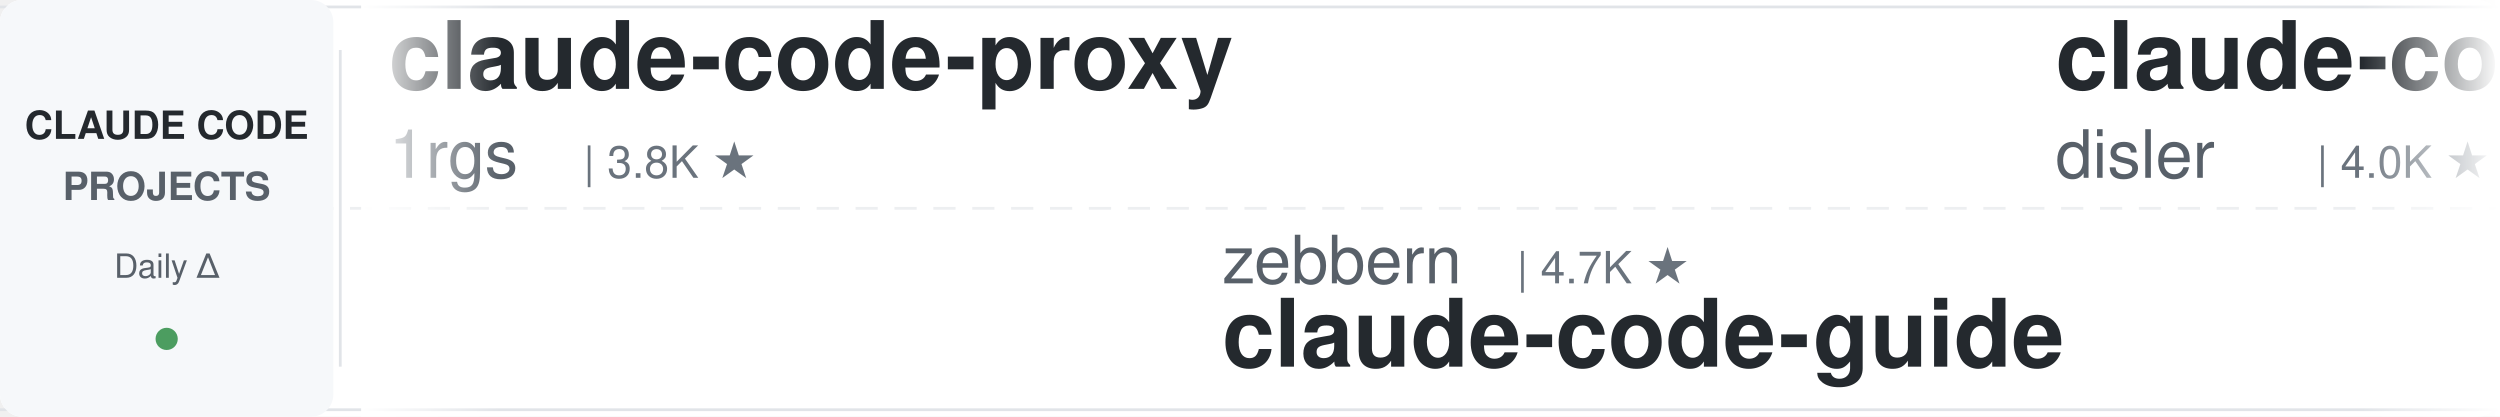
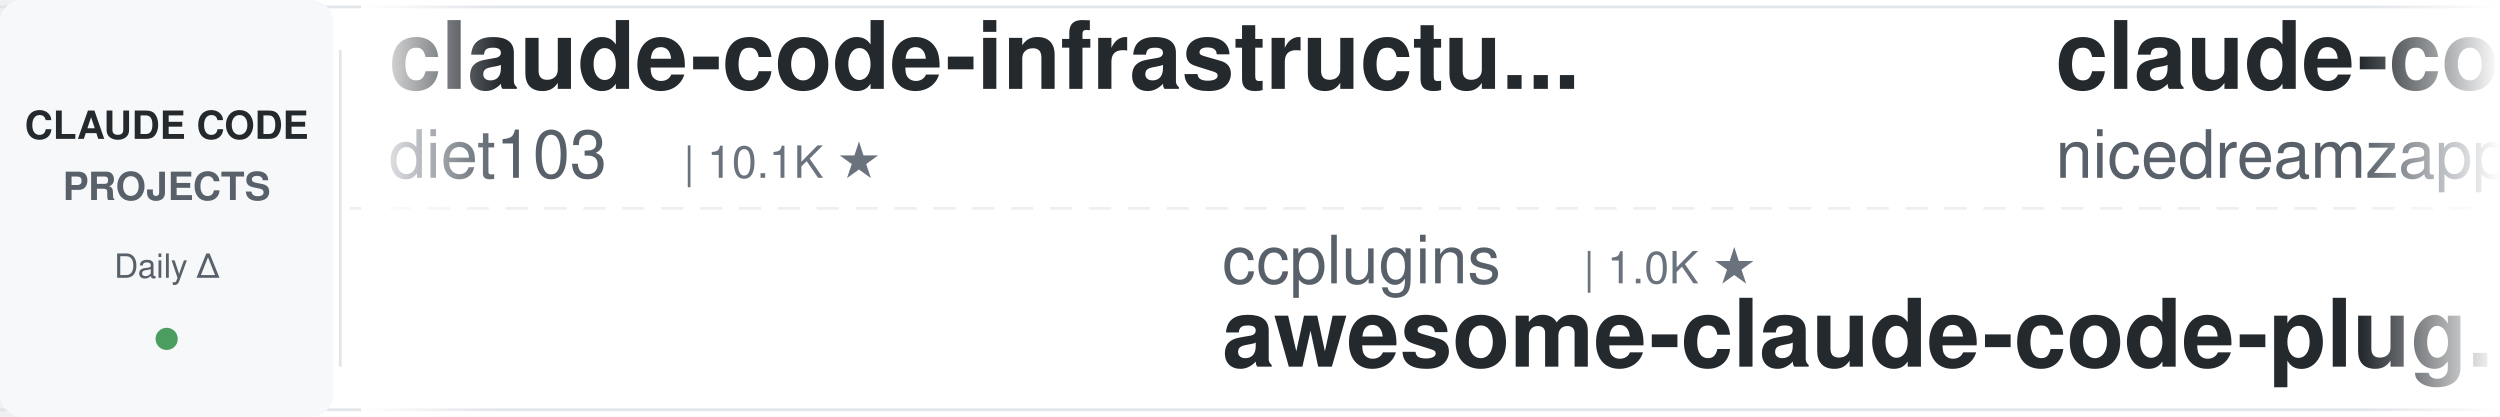
<svg xmlns="http://www.w3.org/2000/svg" width="900" height="150">
  <defs>
    <linearGradient id="leftFade" x1="0%" y1="0%" x2="100%" y2="0%">
      <stop offset="0%" style="stop-color:#ffffff;stop-opacity:1" />
      <stop offset="100%" style="stop-color:#ffffff;stop-opacity:0" />
    </linearGradient>
    <linearGradient id="rightFade" x1="0%" y1="0%" x2="100%" y2="0%">
      <stop offset="0%" style="stop-color:#ffffff;stop-opacity:0" />
      <stop offset="100%" style="stop-color:#ffffff;stop-opacity:1" />
    </linearGradient>
  </defs>
  <rect width="900" height="150" fill="#ffffff" rx="8" />
  <rect x="0" y="2" width="900" height="1" fill="#e1e4e8" />
  <rect x="0" y="147" width="900" height="1" fill="#e1e4e8" />
  <line x1="0" y1="75" x2="900" y2="75" stroke="#e1e4e8" stroke-width="1" stroke-dasharray="8 6" opacity="0.6" />
  <rect x="0" y="0" width="120" height="150" fill="#f6f8fa" rx="8" />
  <text x="60" y="50" font-family="-apple-system, BlinkMacSystemFont, 'Segoe UI', Helvetica, Arial, sans-serif" font-size="14" font-weight="600" fill="#24292e" text-anchor="middle">CLAUDE CODE</text>
  <text x="60" y="72" font-family="-apple-system, BlinkMacSystemFont, 'Segoe UI', Helvetica, Arial, sans-serif" font-size="14" font-weight="600" fill="#586069" text-anchor="middle">PROJECTS</text>
  <text x="60" y="100" font-family="-apple-system, BlinkMacSystemFont, 'Segoe UI', Helvetica, Arial, sans-serif" font-size="12" font-weight="500" fill="#586069" text-anchor="middle">Daily Δ</text>
  <circle cx="60" cy="122" r="4" fill="#22863a" opacity="0.8" />
  <rect x="122" y="18" width="1" height="114" fill="#e1e4e8" />
  <clipPath id="tickerClip">
    <rect x="130" y="0" width="770" height="150" />
  </clipPath>
  <g clip-path="url(#tickerClip)">
    <g id="tickerItems">
      <animateTransform attributeName="transform" attributeType="XML" type="translate" from="0 0" to="-3000 0" dur="54s" repeatCount="indefinite" />
      <g transform="translate(0, 0)">
-         <text x="140" y="32" font-family="-apple-system, BlinkMacSystemFont, 'Segoe UI', Helvetica, Arial, sans-serif" font-size="34" font-weight="600" fill="#24292e">claude-code-proxy</text>
-         <text x="140" y="64" font-family="-apple-system, BlinkMacSystemFont, 'Segoe UI', Helvetica, Arial, sans-serif" font-size="24" font-weight="400" fill="#586069">1rgs</text>
-         <text x="210" y="64" font-family="-apple-system, BlinkMacSystemFont, 'Segoe UI', Helvetica, Arial, sans-serif" font-size="16" font-weight="500" fill="#6a737d">| 3.8K ★</text>
+         <text x="140" y="32" font-family="-apple-system, BlinkMacSystemFont, 'Segoe UI', Helvetica, Arial, sans-serif" font-size="34" font-weight="600" fill="#24292e">claude-code-infrastructu...</text>
+         <text x="140" y="64" font-family="-apple-system, BlinkMacSystemFont, 'Segoe UI', Helvetica, Arial, sans-serif" font-size="24" font-weight="400" fill="#586069">diet103</text>
+         <text x="246" y="64" font-family="-apple-system, BlinkMacSystemFont, 'Segoe UI', Helvetica, Arial, sans-serif" font-size="16" font-weight="500" fill="#6a737d">| 10.1K ★</text>
      </g>
      <g transform="translate(300, 0)">
-         <text x="140" y="102" font-family="-apple-system, BlinkMacSystemFont, 'Segoe UI', Helvetica, Arial, sans-serif" font-size="24" font-weight="400" fill="#586069">zebbern</text>
-         <text x="246" y="102" font-family="-apple-system, BlinkMacSystemFont, 'Segoe UI', Helvetica, Arial, sans-serif" font-size="16" font-weight="500" fill="#6a737d">| 4.7K ★</text>
-         <text x="140" y="132" font-family="-apple-system, BlinkMacSystemFont, 'Segoe UI', Helvetica, Arial, sans-serif" font-size="34" font-weight="600" fill="#24292e">claude-code-guide</text>
+         <text x="140" y="102" font-family="-apple-system, BlinkMacSystemFont, 'Segoe UI', Helvetica, Arial, sans-serif" font-size="24" font-weight="400" fill="#586069">ccplugins</text>
+         <text x="270" y="102" font-family="-apple-system, BlinkMacSystemFont, 'Segoe UI', Helvetica, Arial, sans-serif" font-size="16" font-weight="500" fill="#6a737d">| 1.0K ★</text>
+         <text x="140" y="132" font-family="-apple-system, BlinkMacSystemFont, 'Segoe UI', Helvetica, Arial, sans-serif" font-size="34" font-weight="600" fill="#24292e">awesome-claude-code-plug...</text>
      </g>
      <g transform="translate(600, 0)">
-         <text x="140" y="32" font-family="-apple-system, BlinkMacSystemFont, 'Segoe UI', Helvetica, Arial, sans-serif" font-size="34" font-weight="600" fill="#24292e">claude-code-hooks-master...</text>
-         <text x="140" y="64" font-family="-apple-system, BlinkMacSystemFont, 'Segoe UI', Helvetica, Arial, sans-serif" font-size="24" font-weight="400" fill="#586069">disler</text>
-         <text x="234" y="64" font-family="-apple-system, BlinkMacSystemFont, 'Segoe UI', Helvetica, Arial, sans-serif" font-size="16" font-weight="500" fill="#6a737d">| 4.0K ★</text>
+         <text x="140" y="32" font-family="-apple-system, BlinkMacSystemFont, 'Segoe UI', Helvetica, Arial, sans-serif" font-size="34" font-weight="600" fill="#24292e">claude-code-local</text>
+         <text x="140" y="64" font-family="-apple-system, BlinkMacSystemFont, 'Segoe UI', Helvetica, Arial, sans-serif" font-size="24" font-weight="400" fill="#586069">nicedreamzapp</text>
+         <text x="318" y="64" font-family="-apple-system, BlinkMacSystemFont, 'Segoe UI', Helvetica, Arial, sans-serif" font-size="16" font-weight="500" fill="#6a737d">| 3.5K ★</text>
      </g>
      <g transform="translate(900, 0)">
-         <text x="140" y="102" font-family="-apple-system, BlinkMacSystemFont, 'Segoe UI', Helvetica, Arial, sans-serif" font-size="24" font-weight="400" fill="#586069">shareAI-lab</text>
-         <text x="294" y="102" font-family="-apple-system, BlinkMacSystemFont, 'Segoe UI', Helvetica, Arial, sans-serif" font-size="16" font-weight="500" fill="#6a737d">| 80.2K ★</text>
-         <text x="140" y="132" font-family="-apple-system, BlinkMacSystemFont, 'Segoe UI', Helvetica, Arial, sans-serif" font-size="34" font-weight="600" fill="#24292e">learn-claude-code</text>
+         <text x="140" y="102" font-family="-apple-system, BlinkMacSystemFont, 'Segoe UI', Helvetica, Arial, sans-serif" font-size="24" font-weight="400" fill="#586069">wesammustafa</text>
+         <text x="306" y="102" font-family="-apple-system, BlinkMacSystemFont, 'Segoe UI', Helvetica, Arial, sans-serif" font-size="16" font-weight="500" fill="#6a737d">| 3.7K ★</text>
+         <text x="140" y="132" font-family="-apple-system, BlinkMacSystemFont, 'Segoe UI', Helvetica, Arial, sans-serif" font-size="34" font-weight="600" fill="#24292e">Claude-Code-Quest</text>
      </g>
      <g transform="translate(1200, 0)">
-         <text x="140" y="32" font-family="-apple-system, BlinkMacSystemFont, 'Segoe UI', Helvetica, Arial, sans-serif" font-size="34" font-weight="600" fill="#24292e">Claude-Code-Game-Studios</text>
-         <text x="140" y="64" font-family="-apple-system, BlinkMacSystemFont, 'Segoe UI', Helvetica, Arial, sans-serif" font-size="24" font-weight="400" fill="#586069">Donchitos</text>
-         <text x="270" y="64" font-family="-apple-system, BlinkMacSystemFont, 'Segoe UI', Helvetica, Arial, sans-serif" font-size="16" font-weight="500" fill="#6a737d">| 37.7K ★</text>
+         <text x="140" y="32" font-family="-apple-system, BlinkMacSystemFont, 'Segoe UI', Helvetica, Arial, sans-serif" font-size="34" font-weight="600" fill="#24292e">Open-ClaudeCode</text>
+         <text x="140" y="64" font-family="-apple-system, BlinkMacSystemFont, 'Segoe UI', Helvetica, Arial, sans-serif" font-size="24" font-weight="400" fill="#586069">LING71671</text>
+         <text x="270" y="64" font-family="-apple-system, BlinkMacSystemFont, 'Segoe UI', Helvetica, Arial, sans-serif" font-size="16" font-weight="500" fill="#6a737d">| 983 ★</text>
      </g>
      <g transform="translate(1500, 0)">
-         <text x="140" y="102" font-family="-apple-system, BlinkMacSystemFont, 'Segoe UI', Helvetica, Arial, sans-serif" font-size="24" font-weight="400" fill="#586069">Windy3f3f3f3f</text>
-         <text x="318" y="102" font-family="-apple-system, BlinkMacSystemFont, 'Segoe UI', Helvetica, Arial, sans-serif" font-size="16" font-weight="500" fill="#6a737d">| 3.8K ★</text>
-         <text x="140" y="132" font-family="-apple-system, BlinkMacSystemFont, 'Segoe UI', Helvetica, Arial, sans-serif" font-size="34" font-weight="600" fill="#24292e">how-claude-code-works</text>
+         <text x="140" y="102" font-family="-apple-system, BlinkMacSystemFont, 'Segoe UI', Helvetica, Arial, sans-serif" font-size="24" font-weight="400" fill="#586069">SeemSeam</text>
+         <text x="258" y="102" font-family="-apple-system, BlinkMacSystemFont, 'Segoe UI', Helvetica, Arial, sans-serif" font-size="16" font-weight="500" fill="#6a737d">| 3.6K ★</text>
+         <text x="140" y="132" font-family="-apple-system, BlinkMacSystemFont, 'Segoe UI', Helvetica, Arial, sans-serif" font-size="34" font-weight="600" fill="#24292e">claude_codex_bridge</text>
      </g>
      <g transform="translate(1800, 0)">
-         <text x="140" y="32" font-family="-apple-system, BlinkMacSystemFont, 'Segoe UI', Helvetica, Arial, sans-serif" font-size="34" font-weight="600" fill="#24292e">claude_code_src</text>
-         <text x="140" y="64" font-family="-apple-system, BlinkMacSystemFont, 'Segoe UI', Helvetica, Arial, sans-serif" font-size="24" font-weight="400" fill="#586069">ponponon</text>
-         <text x="258" y="64" font-family="-apple-system, BlinkMacSystemFont, 'Segoe UI', Helvetica, Arial, sans-serif" font-size="16" font-weight="500" fill="#6a737d">| 2.3K ★</text>
+         <text x="140" y="32" font-family="-apple-system, BlinkMacSystemFont, 'Segoe UI', Helvetica, Arial, sans-serif" font-size="34" font-weight="600" fill="#24292e">oh-my-claudecode</text>
+         <text x="140" y="64" font-family="-apple-system, BlinkMacSystemFont, 'Segoe UI', Helvetica, Arial, sans-serif" font-size="24" font-weight="400" fill="#586069">Yeachan-Heo</text>
+         <text x="294" y="64" font-family="-apple-system, BlinkMacSystemFont, 'Segoe UI', Helvetica, Arial, sans-serif" font-size="16" font-weight="500" fill="#6a737d">| 40.7K ★</text>
      </g>
      <g transform="translate(2100, 0)">
-         <text x="140" y="102" font-family="-apple-system, BlinkMacSystemFont, 'Segoe UI', Helvetica, Arial, sans-serif" font-size="24" font-weight="400" fill="#586069">Pimzino</text>
-         <text x="246" y="102" font-family="-apple-system, BlinkMacSystemFont, 'Segoe UI', Helvetica, Arial, sans-serif" font-size="16" font-weight="500" fill="#6a737d">| 3.9K ★</text>
-         <text x="140" y="132" font-family="-apple-system, BlinkMacSystemFont, 'Segoe UI', Helvetica, Arial, sans-serif" font-size="34" font-weight="600" fill="#24292e">claude-code-spec-workflo...</text>
+         <text x="140" y="102" font-family="-apple-system, BlinkMacSystemFont, 'Segoe UI', Helvetica, Arial, sans-serif" font-size="24" font-weight="400" fill="#586069">wanshuiyin</text>
+         <text x="282" y="102" font-family="-apple-system, BlinkMacSystemFont, 'Segoe UI', Helvetica, Arial, sans-serif" font-size="16" font-weight="500" fill="#6a737d">| 19.0K ★</text>
+         <text x="140" y="132" font-family="-apple-system, BlinkMacSystemFont, 'Segoe UI', Helvetica, Arial, sans-serif" font-size="34" font-weight="600" fill="#24292e">Auto-claude-code-researc...</text>
      </g>
      <g transform="translate(2400, 0)">
-         <text x="140" y="32" font-family="-apple-system, BlinkMacSystemFont, 'Segoe UI', Helvetica, Arial, sans-serif" font-size="34" font-weight="600" fill="#24292e">claude-code-transcripts</text>
-         <text x="140" y="64" font-family="-apple-system, BlinkMacSystemFont, 'Segoe UI', Helvetica, Arial, sans-serif" font-size="24" font-weight="400" fill="#586069">simonw</text>
-         <text x="234" y="64" font-family="-apple-system, BlinkMacSystemFont, 'Segoe UI', Helvetica, Arial, sans-serif" font-size="16" font-weight="500" fill="#6a737d">| 1.7K ★</text>
+         <text x="140" y="32" font-family="-apple-system, BlinkMacSystemFont, 'Segoe UI', Helvetica, Arial, sans-serif" font-size="34" font-weight="600" fill="#24292e">claude-code-my-workflow</text>
+         <text x="140" y="64" font-family="-apple-system, BlinkMacSystemFont, 'Segoe UI', Helvetica, Arial, sans-serif" font-size="24" font-weight="400" fill="#586069">pedrohcgs</text>
+         <text x="270" y="64" font-family="-apple-system, BlinkMacSystemFont, 'Segoe UI', Helvetica, Arial, sans-serif" font-size="16" font-weight="500" fill="#6a737d">| 1.7K ★</text>
      </g>
      <g transform="translate(2700, 0)">
-         <text x="140" y="102" font-family="-apple-system, BlinkMacSystemFont, 'Segoe UI', Helvetica, Arial, sans-serif" font-size="24" font-weight="400" fill="#586069">disler</text>
-         <text x="234" y="102" font-family="-apple-system, BlinkMacSystemFont, 'Segoe UI', Helvetica, Arial, sans-serif" font-size="16" font-weight="500" fill="#6a737d">| 1.7K ★</text>
-         <text x="140" y="132" font-family="-apple-system, BlinkMacSystemFont, 'Segoe UI', Helvetica, Arial, sans-serif" font-size="34" font-weight="600" fill="#24292e">pi-vs-claude-code</text>
+         <text x="140" y="102" font-family="-apple-system, BlinkMacSystemFont, 'Segoe UI', Helvetica, Arial, sans-serif" font-size="24" font-weight="400" fill="#586069">1rgs</text>
+         <text x="210" y="102" font-family="-apple-system, BlinkMacSystemFont, 'Segoe UI', Helvetica, Arial, sans-serif" font-size="16" font-weight="500" fill="#6a737d">| 3.8K ★</text>
+         <text x="140" y="132" font-family="-apple-system, BlinkMacSystemFont, 'Segoe UI', Helvetica, Arial, sans-serif" font-size="34" font-weight="600" fill="#24292e">claude-code-proxy</text>
      </g>
      <g transform="translate(3000, 0)">
-         <text x="140" y="32" font-family="-apple-system, BlinkMacSystemFont, 'Segoe UI', Helvetica, Arial, sans-serif" font-size="34" font-weight="600" fill="#24292e">claude-code-proxy</text>
-         <text x="140" y="64" font-family="-apple-system, BlinkMacSystemFont, 'Segoe UI', Helvetica, Arial, sans-serif" font-size="24" font-weight="400" fill="#586069">1rgs</text>
-         <text x="210" y="64" font-family="-apple-system, BlinkMacSystemFont, 'Segoe UI', Helvetica, Arial, sans-serif" font-size="16" font-weight="500" fill="#6a737d">| 3.8K ★</text>
+         <text x="140" y="32" font-family="-apple-system, BlinkMacSystemFont, 'Segoe UI', Helvetica, Arial, sans-serif" font-size="34" font-weight="600" fill="#24292e">claude-code-infrastructu...</text>
+         <text x="140" y="64" font-family="-apple-system, BlinkMacSystemFont, 'Segoe UI', Helvetica, Arial, sans-serif" font-size="24" font-weight="400" fill="#586069">diet103</text>
+         <text x="246" y="64" font-family="-apple-system, BlinkMacSystemFont, 'Segoe UI', Helvetica, Arial, sans-serif" font-size="16" font-weight="500" fill="#6a737d">| 10.1K ★</text>
      </g>
      <g transform="translate(3300, 0)">
-         <text x="140" y="102" font-family="-apple-system, BlinkMacSystemFont, 'Segoe UI', Helvetica, Arial, sans-serif" font-size="24" font-weight="400" fill="#586069">zebbern</text>
-         <text x="246" y="102" font-family="-apple-system, BlinkMacSystemFont, 'Segoe UI', Helvetica, Arial, sans-serif" font-size="16" font-weight="500" fill="#6a737d">| 4.7K ★</text>
-         <text x="140" y="132" font-family="-apple-system, BlinkMacSystemFont, 'Segoe UI', Helvetica, Arial, sans-serif" font-size="34" font-weight="600" fill="#24292e">claude-code-guide</text>
+         <text x="140" y="102" font-family="-apple-system, BlinkMacSystemFont, 'Segoe UI', Helvetica, Arial, sans-serif" font-size="24" font-weight="400" fill="#586069">ccplugins</text>
+         <text x="270" y="102" font-family="-apple-system, BlinkMacSystemFont, 'Segoe UI', Helvetica, Arial, sans-serif" font-size="16" font-weight="500" fill="#6a737d">| 1.0K ★</text>
+         <text x="140" y="132" font-family="-apple-system, BlinkMacSystemFont, 'Segoe UI', Helvetica, Arial, sans-serif" font-size="34" font-weight="600" fill="#24292e">awesome-claude-code-plug...</text>
      </g>
      <g transform="translate(3600, 0)">
-         <text x="140" y="32" font-family="-apple-system, BlinkMacSystemFont, 'Segoe UI', Helvetica, Arial, sans-serif" font-size="34" font-weight="600" fill="#24292e">claude-code-hooks-master...</text>
-         <text x="140" y="64" font-family="-apple-system, BlinkMacSystemFont, 'Segoe UI', Helvetica, Arial, sans-serif" font-size="24" font-weight="400" fill="#586069">disler</text>
-         <text x="234" y="64" font-family="-apple-system, BlinkMacSystemFont, 'Segoe UI', Helvetica, Arial, sans-serif" font-size="16" font-weight="500" fill="#6a737d">| 4.0K ★</text>
+         <text x="140" y="32" font-family="-apple-system, BlinkMacSystemFont, 'Segoe UI', Helvetica, Arial, sans-serif" font-size="34" font-weight="600" fill="#24292e">claude-code-local</text>
+         <text x="140" y="64" font-family="-apple-system, BlinkMacSystemFont, 'Segoe UI', Helvetica, Arial, sans-serif" font-size="24" font-weight="400" fill="#586069">nicedreamzapp</text>
+         <text x="318" y="64" font-family="-apple-system, BlinkMacSystemFont, 'Segoe UI', Helvetica, Arial, sans-serif" font-size="16" font-weight="500" fill="#6a737d">| 3.5K ★</text>
      </g>
      <g transform="translate(3900, 0)">
-         <text x="140" y="102" font-family="-apple-system, BlinkMacSystemFont, 'Segoe UI', Helvetica, Arial, sans-serif" font-size="24" font-weight="400" fill="#586069">shareAI-lab</text>
-         <text x="294" y="102" font-family="-apple-system, BlinkMacSystemFont, 'Segoe UI', Helvetica, Arial, sans-serif" font-size="16" font-weight="500" fill="#6a737d">| 80.2K ★</text>
-         <text x="140" y="132" font-family="-apple-system, BlinkMacSystemFont, 'Segoe UI', Helvetica, Arial, sans-serif" font-size="34" font-weight="600" fill="#24292e">learn-claude-code</text>
+         <text x="140" y="102" font-family="-apple-system, BlinkMacSystemFont, 'Segoe UI', Helvetica, Arial, sans-serif" font-size="24" font-weight="400" fill="#586069">wesammustafa</text>
+         <text x="306" y="102" font-family="-apple-system, BlinkMacSystemFont, 'Segoe UI', Helvetica, Arial, sans-serif" font-size="16" font-weight="500" fill="#6a737d">| 3.7K ★</text>
+         <text x="140" y="132" font-family="-apple-system, BlinkMacSystemFont, 'Segoe UI', Helvetica, Arial, sans-serif" font-size="34" font-weight="600" fill="#24292e">Claude-Code-Quest</text>
      </g>
    </g>
  </g>
  <rect x="130" y="0" width="50" height="150" fill="url(#leftFade)" />
  <rect x="850" y="0" width="50" height="150" fill="url(#rightFade)" />
</svg>
